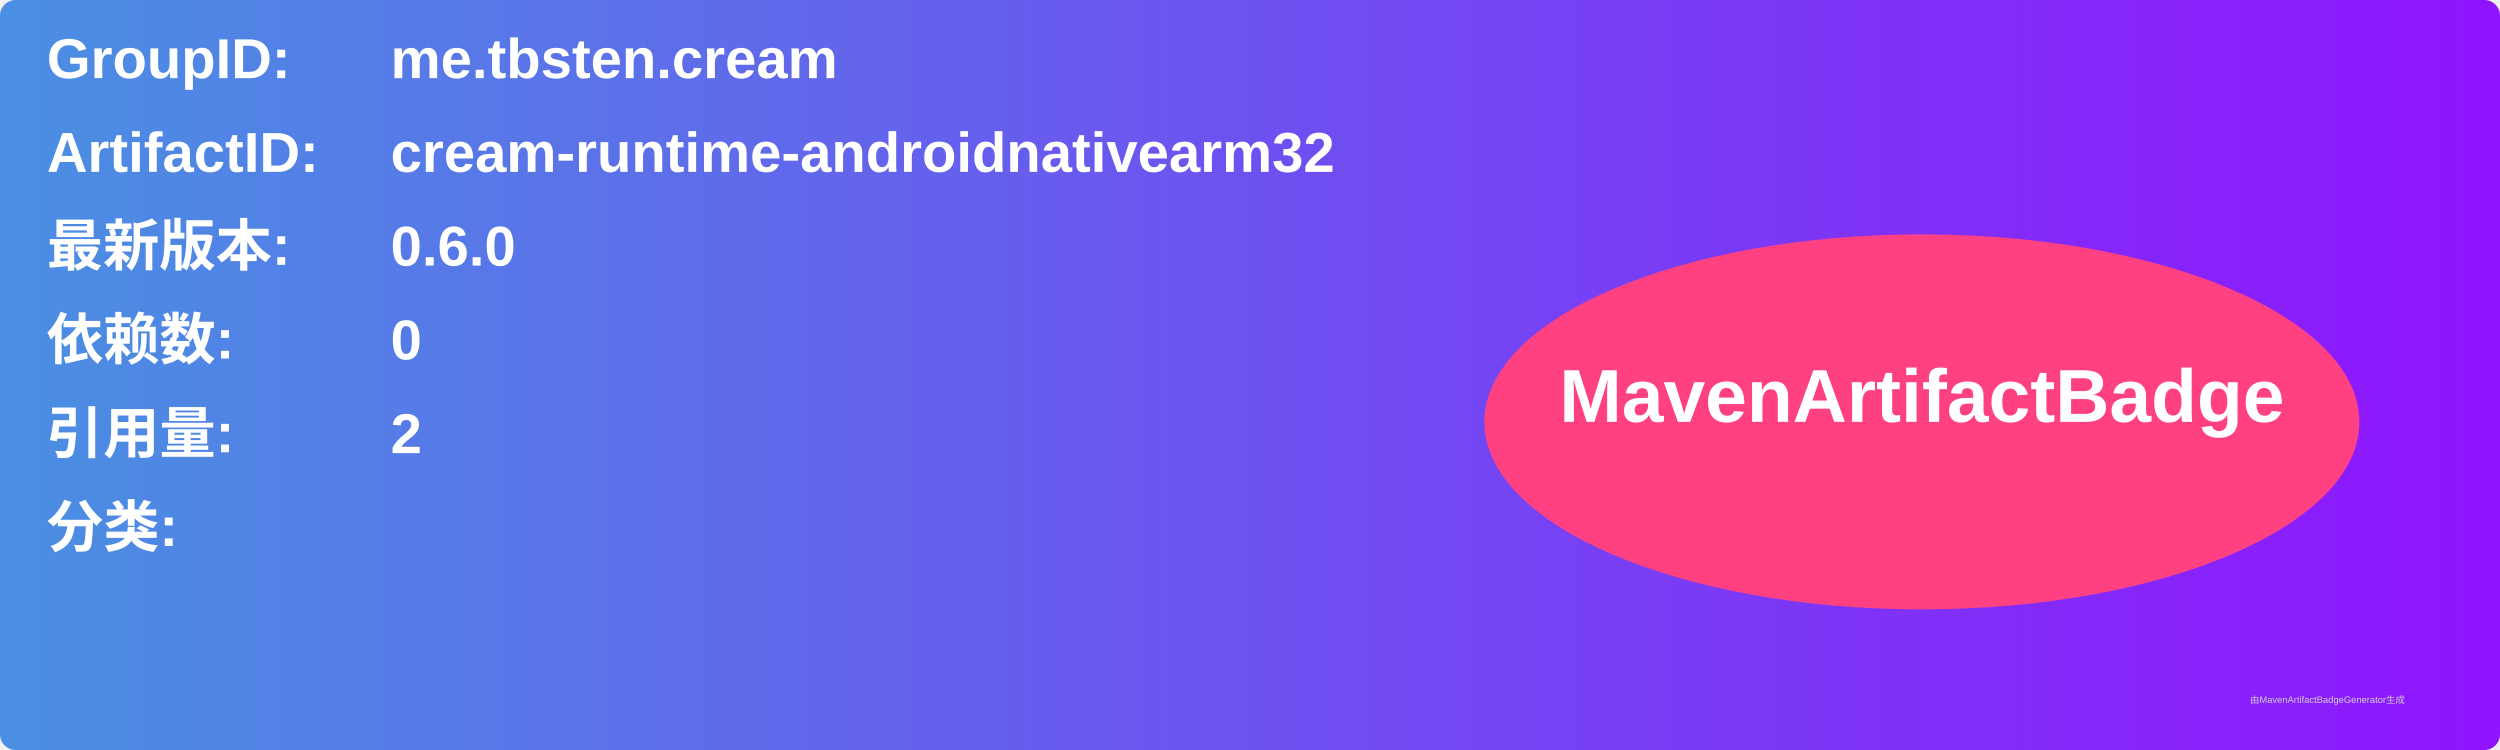
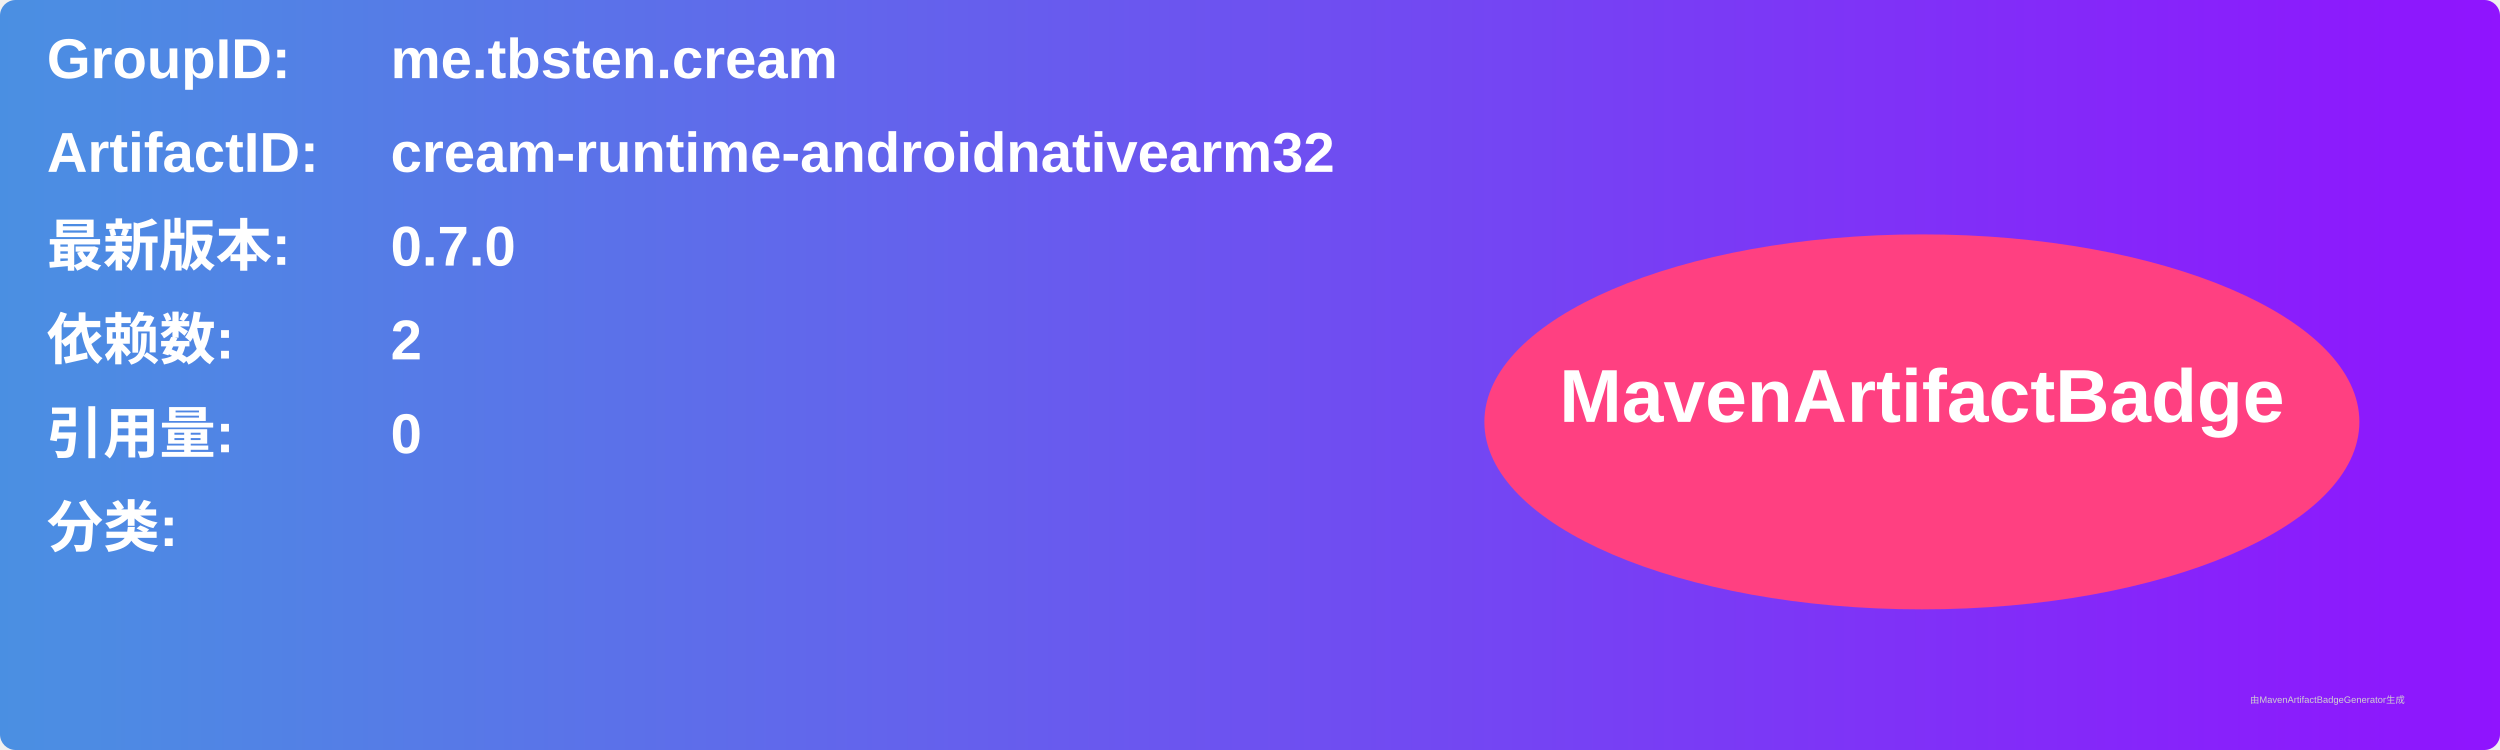
<svg xmlns="http://www.w3.org/2000/svg" width="800" height="240" viewBox="0 0 800 240">
  <linearGradient id="grad" x1="0%" y1="0%" x2="100%" y2="0%">
    <stop offset="0%" stop-color="#4a90e2" />
    <stop offset="100%" stop-color="#9013fe" />
  </linearGradient>
  <rect width="100%" height="100%" rx="5" ry="5" fill="url(#grad)" />
  <g transform="translate(15, 15)">
    <text x="0" y="10" font-family="Arial" font-size="18" fill="white" font-weight="bold" width="260">GroupID:</text>
    <text x="110" y="10" font-family="Arial" font-size="18" fill="white" font-weight="bold" width="460">me.tbsten.cream</text>
    <text x="0" y="40" font-family="Arial" font-size="18" fill="white" font-weight="bold" width="260">ArtifactID:</text>
    <text x="110" y="40" font-family="Arial" font-size="18" fill="white" font-weight="bold" width="460">cream-runtime-androidnativearm32</text>
    <text x="0" y="70" font-family="Arial" font-size="18" fill="white" font-weight="bold">最新版本:</text>
    <text x="110" y="70" font-family="Arial" font-size="18" fill="white" font-weight="bold">
-       <tspan font-weight="bold">0.6.0</tspan>
+       <tspan font-weight="bold">0.7.0</tspan>
    </text>
    <text x="0" y="100" font-family="Arial" font-size="18" fill="white" font-weight="bold">依赖数: </text>
    <text x="110" y="100" font-family="Arial" font-size="18" fill="white">
-       <tspan font-weight="bold">0</tspan>
+       <tspan font-weight="bold">2</tspan>
    </text>
    <text x="0" y="130" font-family="Arial" font-size="18" fill="white" font-weight="bold">引用量: </text>
    <text x="110" y="130" font-family="Arial" font-size="18" fill="white">
-       <tspan font-weight="bold">2</tspan>
+       <tspan font-weight="bold">0</tspan>
    </text>
    <text x="0" y="160" font-family="Arial" font-size="18" fill="white" font-weight="bold">分类:</text>
    <text x="10" y="190" font-family="Arial" font-size="10" fill="white">
      <tspan font-weight="bold" />
    </text>
    <ellipse cx="600" cy="120" rx="140" ry="60" fill="#ff4081" />
    <text x="600" y="120" text-anchor="middle" font-family="Arial" font-size="24" fill="white" font-weight="bold">MavenArtifactBadge</text>
  </g>
  <text x="720" y="225" font-family="Arial" font-size="3" fill="#d0d0d0">由MavenArtifactBadgeGenerator生成</text>
</svg>
